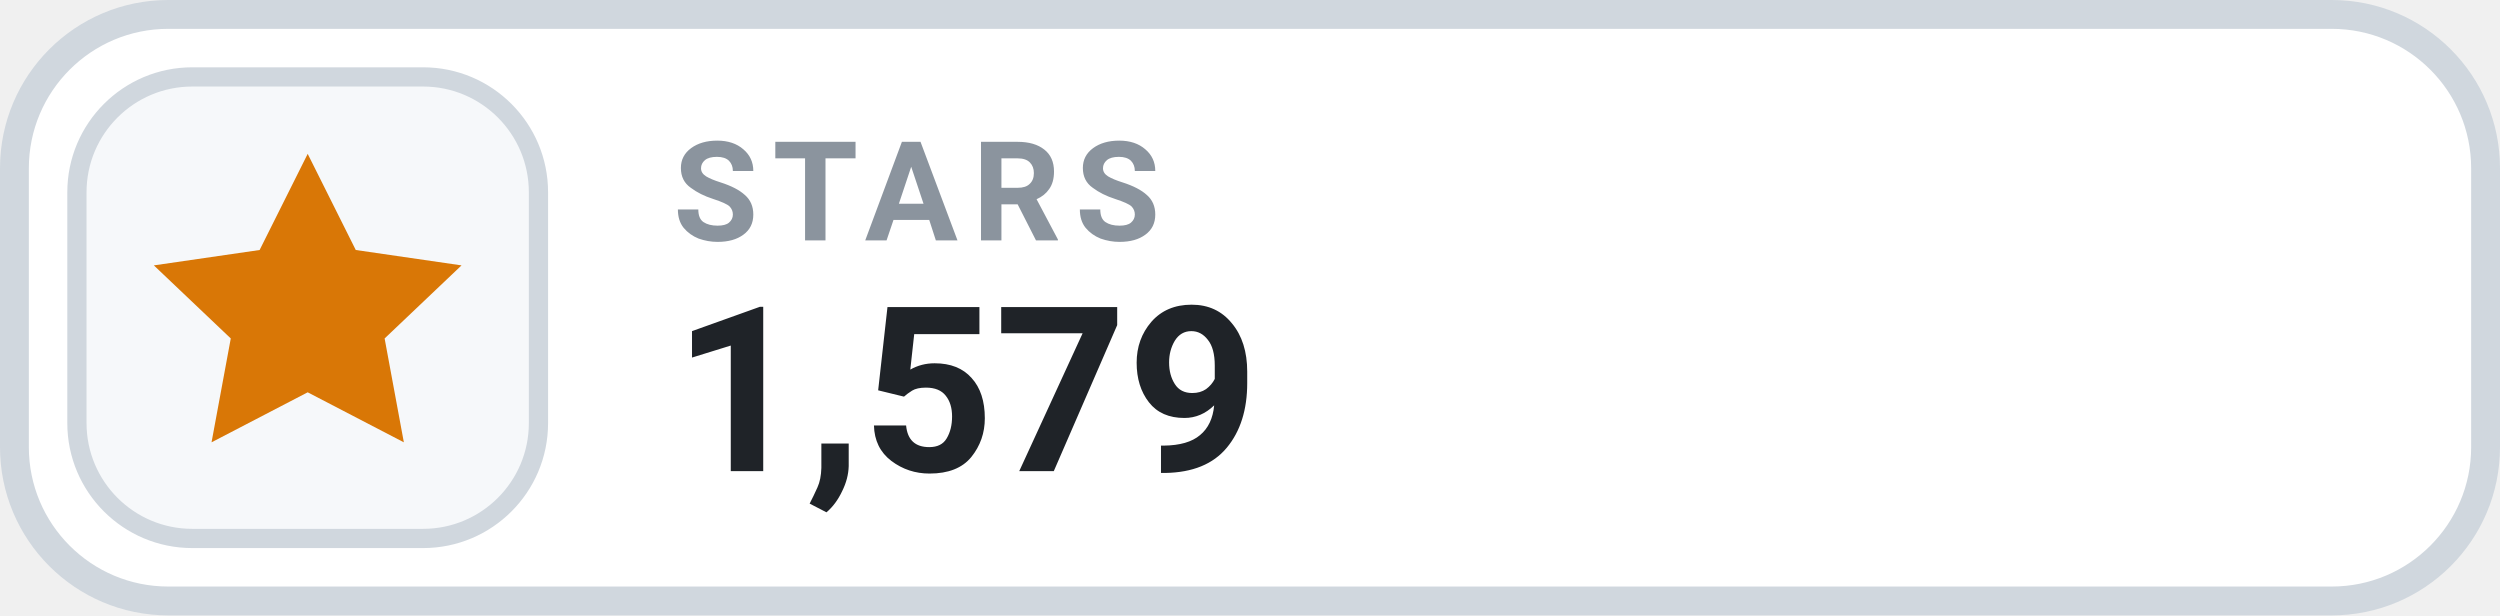
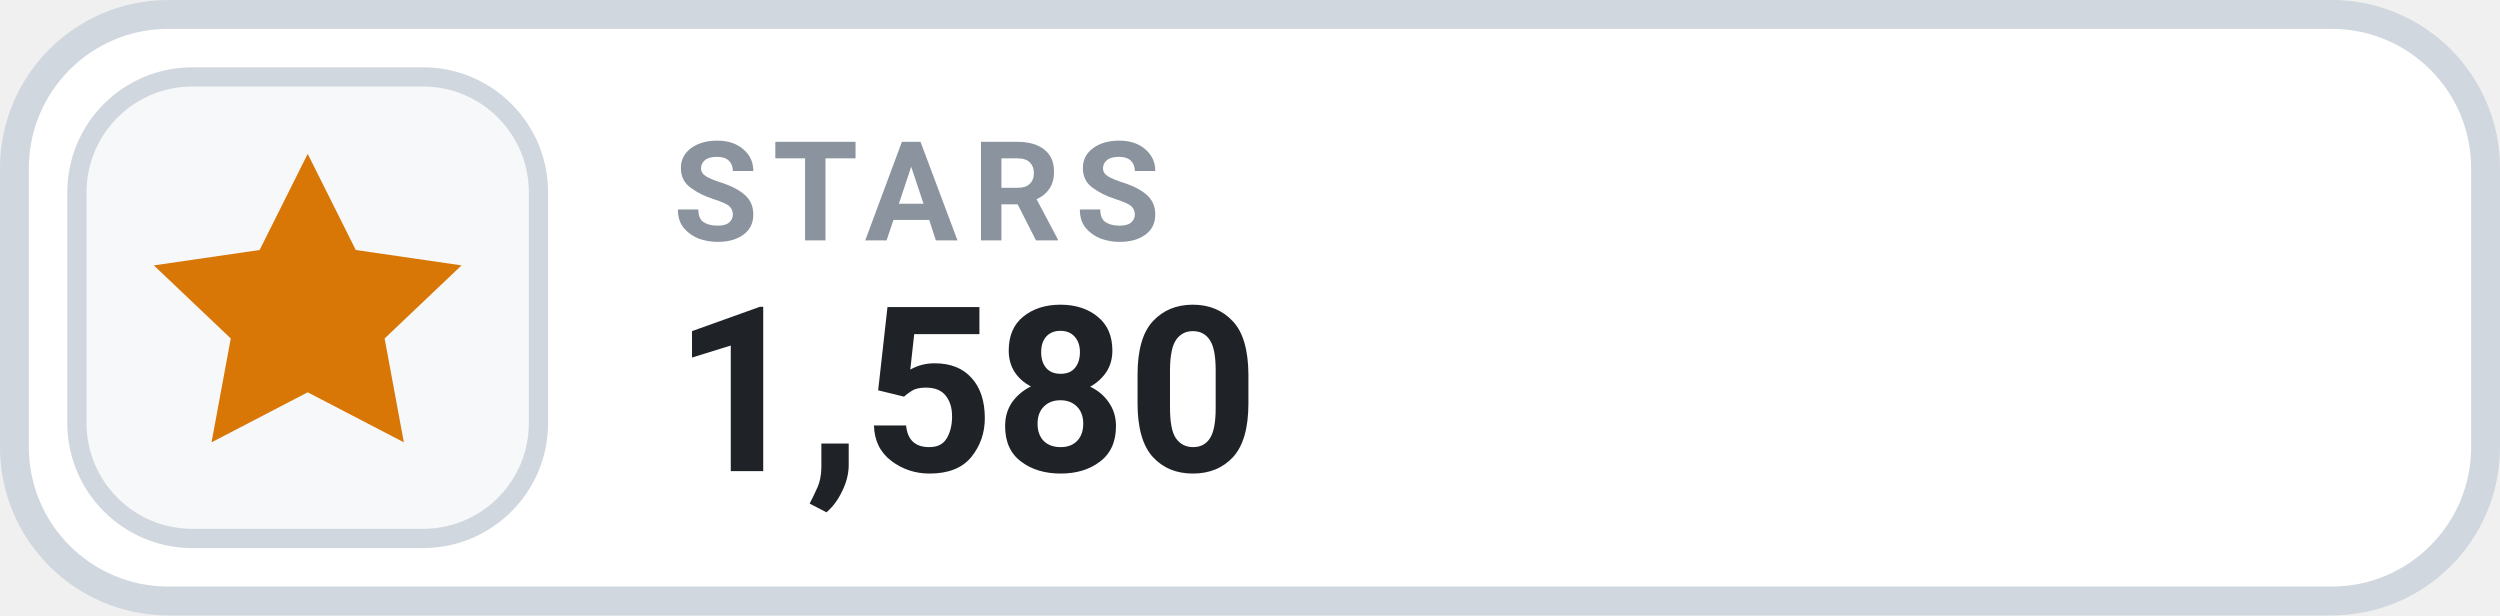
- <svg xmlns="http://www.w3.org/2000/svg" width="130" height="32" viewBox="0 0 130 32" role="img" aria-label="STARS 1,579">
+ <svg xmlns="http://www.w3.org/2000/svg" width="130" height="32" viewBox="0 0 130 32" role="img" aria-label="STARS 1,580">
  <rect x=".75" y=".75" width="128.5" height="30.5" rx="8" fill="#FFFFFF" stroke="#D0D7DE" stroke-width="1.5" />
  <rect x="4" y="4" width="24" height="24" rx="6" fill="#F6F8FA" stroke="#D0D7DE" stroke-width="1" />
  <g transform="translate(16 16)" style="color:#D97706;">
    <path d="M0 -8 l2.5 5 5.5 .8 -4 3.8 1 5.4 -5 -2.6 -5 2.6 1 -5.4 -4 -3.8 5.5 -.8 Z" fill="currentColor" />
  </g>
  <text x="35" y="12.5" fill="#8B949E" font-family="-apple-system,BlinkMacSystemFont,'Segoe UI',Roboto,Helvetica,Arial,sans-serif" font-size="7.2" font-weight="700" letter-spacing=".75">STARS</text>
-   <text x="35" y="24.5" fill="#1F2328" font-family="-apple-system,BlinkMacSystemFont,'Segoe UI',Roboto,Helvetica,Arial,sans-serif" font-size="12" font-weight="700">1,579</text>
+   <text x="35" y="24.5" fill="#1F2328" font-family="-apple-system,BlinkMacSystemFont,'Segoe UI',Roboto,Helvetica,Arial,sans-serif" font-size="12" font-weight="700">1,580</text>
</svg>
